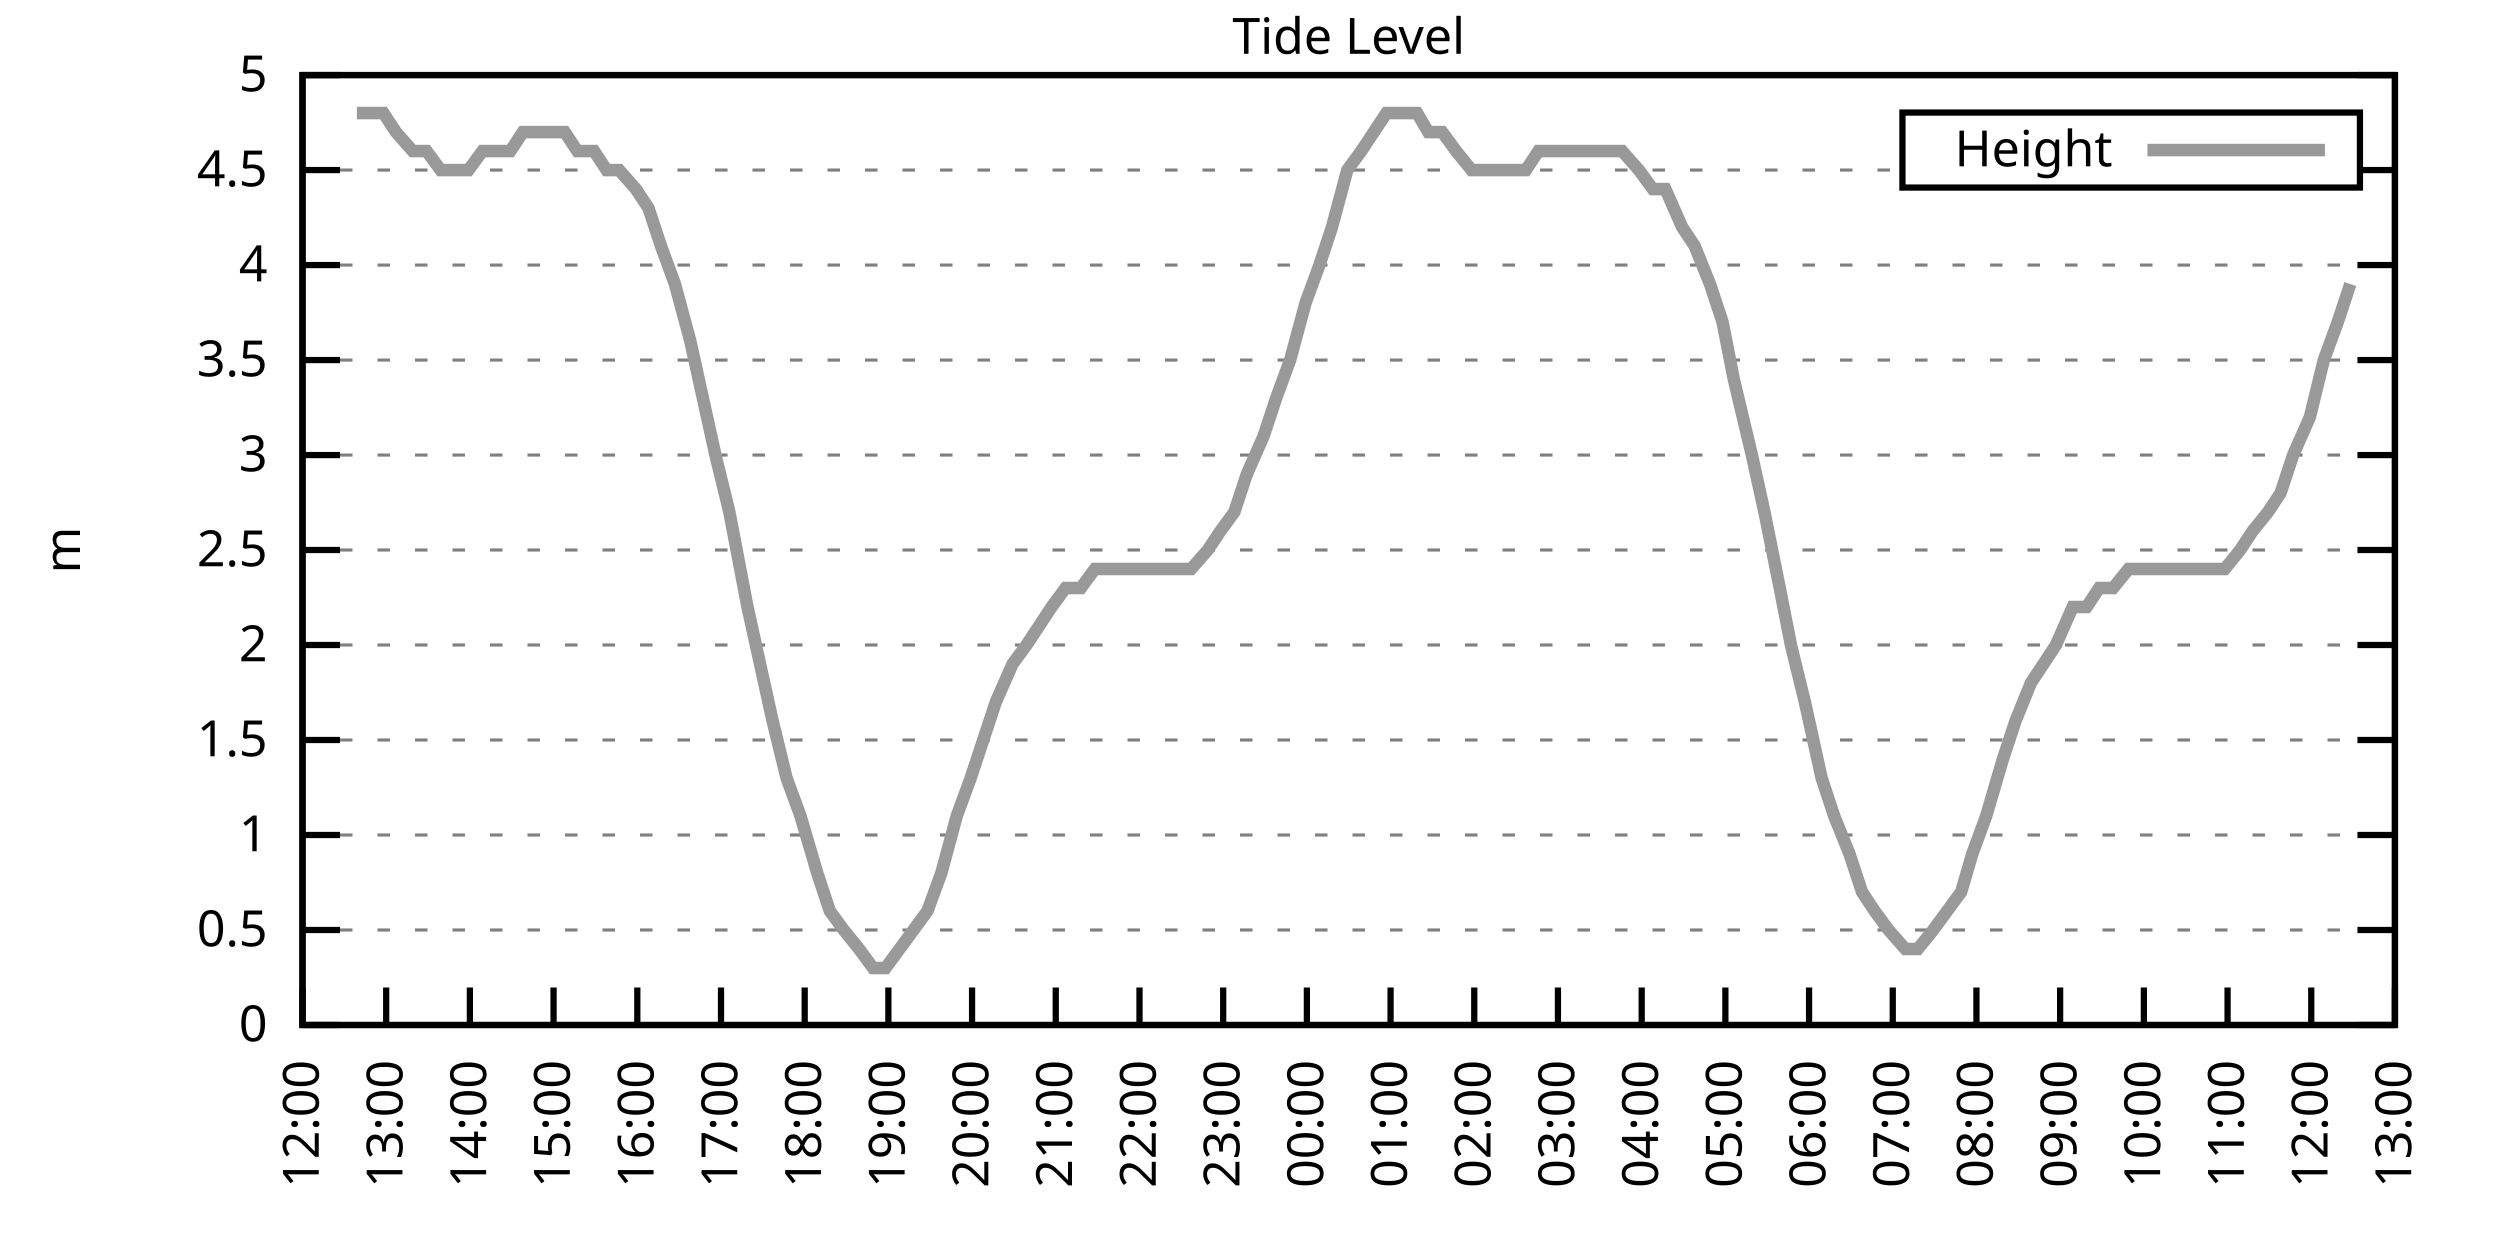
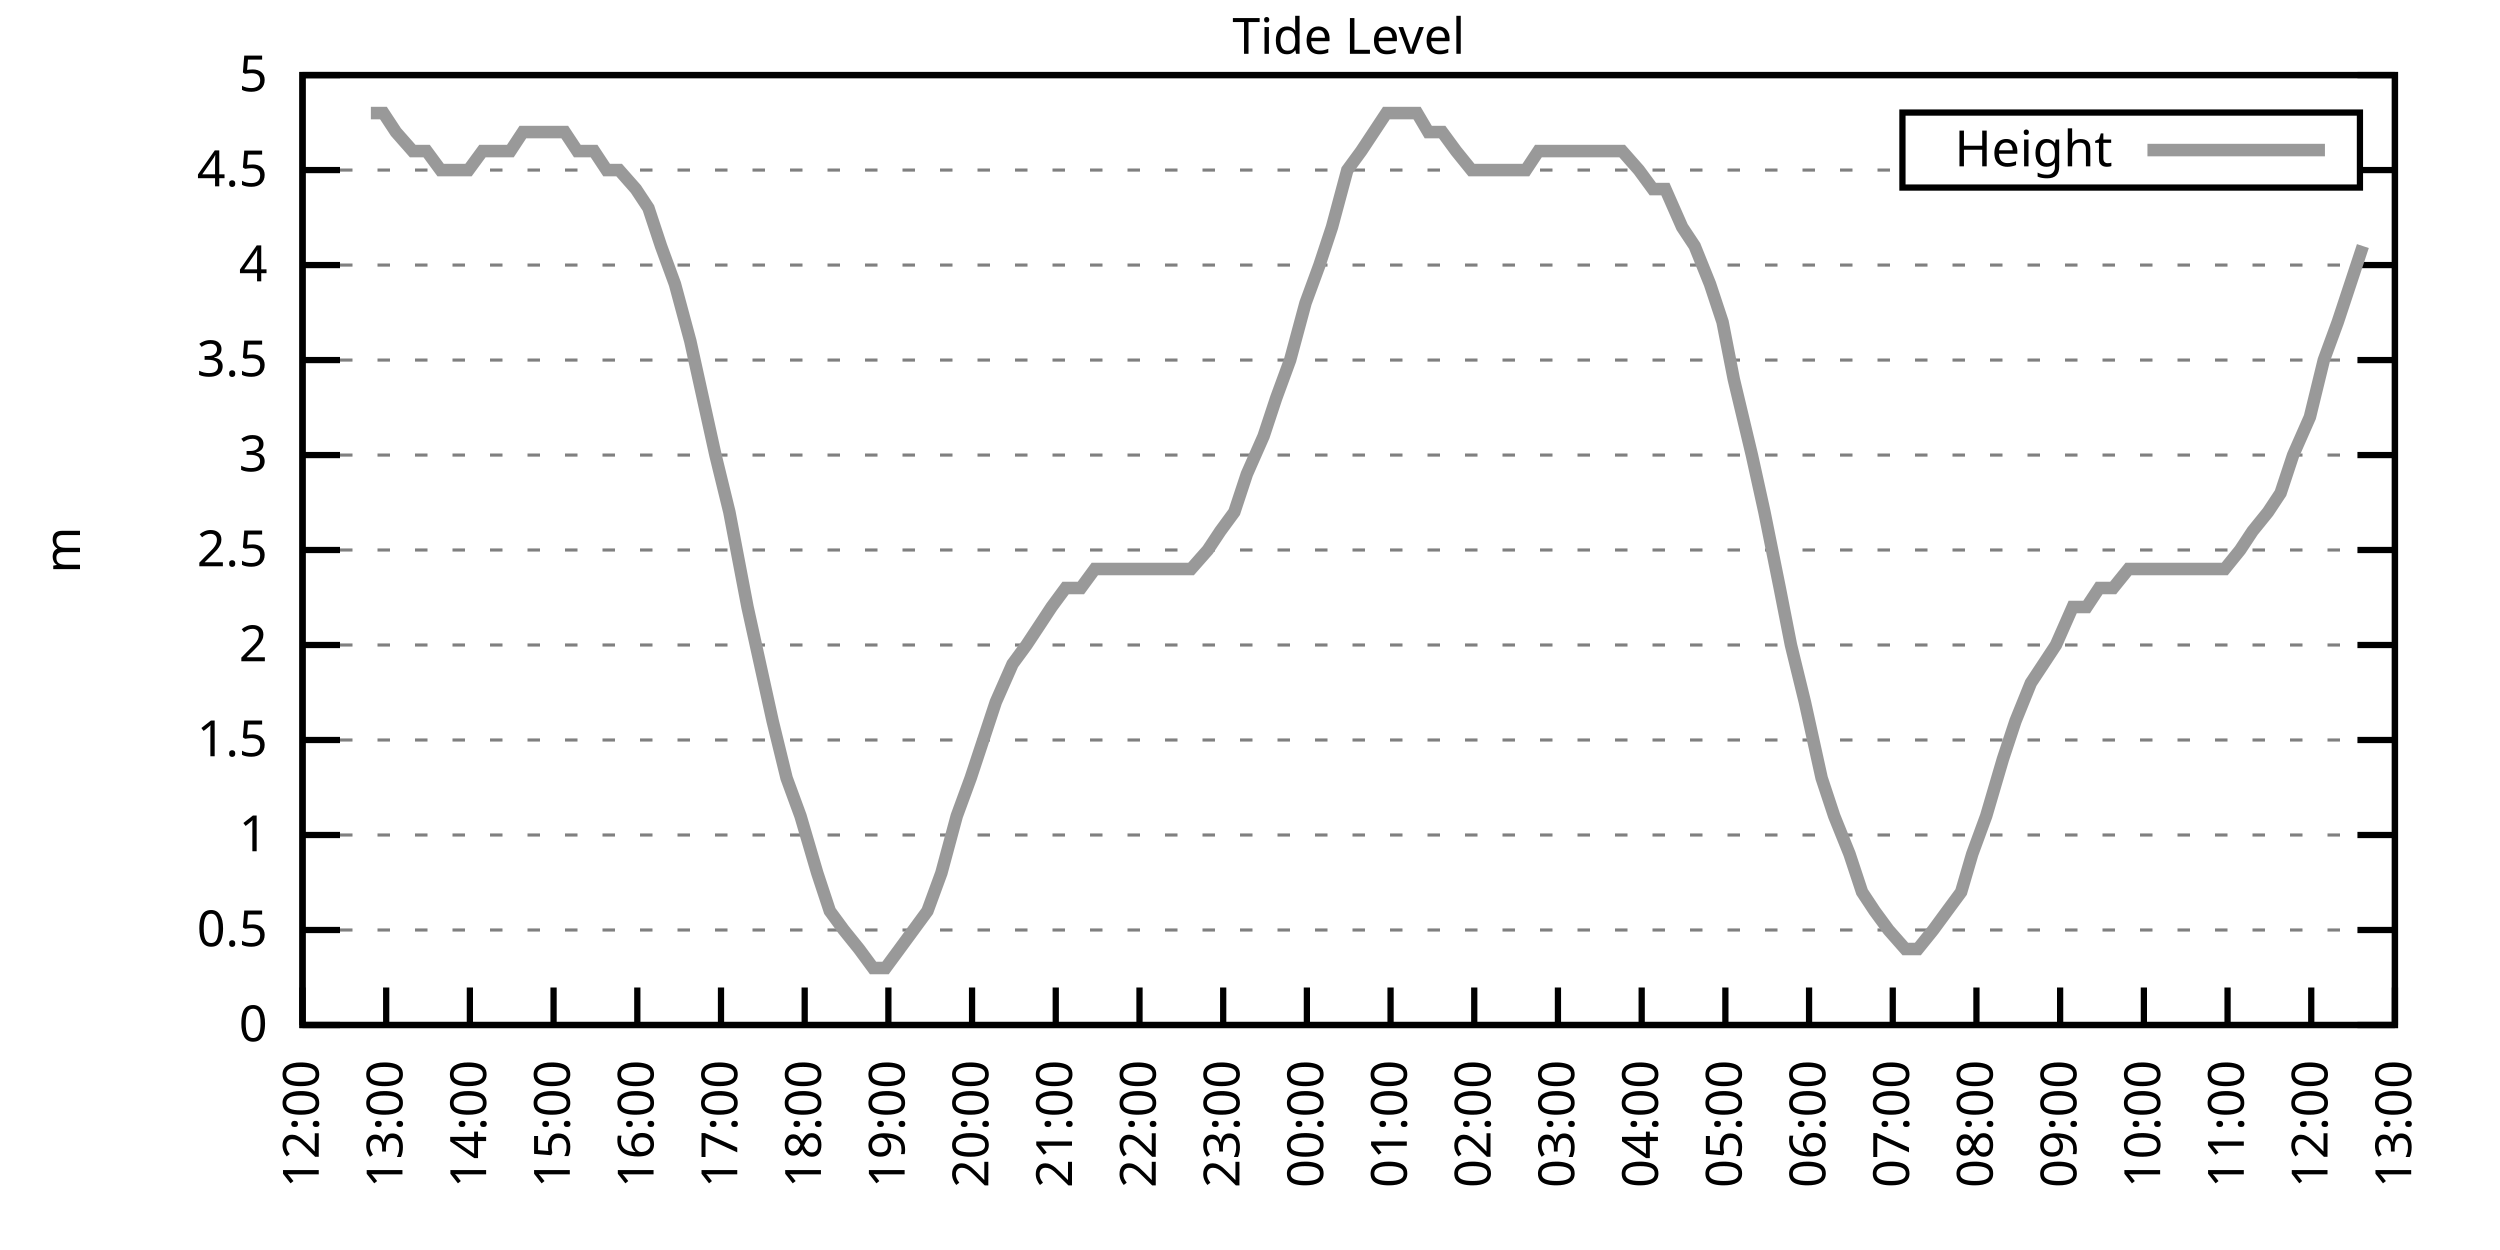
<svg xmlns="http://www.w3.org/2000/svg" xmlns:xlink="http://www.w3.org/1999/xlink" width="400" height="200" viewBox="0 0 400 200">
  <g id="gnuplot_canvas">
    <rect x="0" y="0" width="400" height="200" fill="none" />
    <defs>
      <circle id="gpDot" r="0.5" stroke-width="0.5" stroke="currentColor" />
      <path id="gpPt0" stroke-width="0.333" stroke="currentColor" d="M-1,0 h2 M0,-1 v2" />
      <path id="gpPt1" stroke-width="0.333" stroke="currentColor" d="M-1,-1 L1,1 M1,-1 L-1,1" />
      <path id="gpPt2" stroke-width="0.333" stroke="currentColor" d="M-1,0 L1,0 M0,-1 L0,1 M-1,-1 L1,1 M-1,1 L1,-1" />
      <rect id="gpPt3" stroke-width="0.333" stroke="currentColor" x="-1" y="-1" width="2" height="2" />
      <rect id="gpPt4" stroke-width="0.333" stroke="currentColor" fill="currentColor" x="-1" y="-1" width="2" height="2" />
      <circle id="gpPt5" stroke-width="0.333" stroke="currentColor" cx="0" cy="0" r="1" />
      <use xlink:href="#gpPt5" id="gpPt6" fill="currentColor" stroke="none" />
      <path id="gpPt7" stroke-width="0.333" stroke="currentColor" d="M0,-1.33 L-1.33,0.67 L1.33,0.67 z" />
      <use xlink:href="#gpPt7" id="gpPt8" fill="currentColor" stroke="none" />
      <use xlink:href="#gpPt7" id="gpPt9" stroke="currentColor" transform="rotate(180)" />
      <use xlink:href="#gpPt9" id="gpPt10" fill="currentColor" stroke="none" />
      <use xlink:href="#gpPt3" id="gpPt11" stroke="currentColor" transform="rotate(45)" />
      <use xlink:href="#gpPt11" id="gpPt12" fill="currentColor" stroke="none" />
      <path id="gpPt13" stroke-width="0.333" stroke="currentColor" d="M0,1.330 L1.265,0.411 L0.782,-1.067 L-0.782,-1.076 L-1.265,0.411 z" />
      <use xlink:href="#gpPt13" id="gpPt14" fill="currentColor" stroke="none" />
      <filter id="textbox" filterUnits="objectBoundingBox" x="0" y="0" height="1" width="1">
        <feFlood flood-color="white" flood-opacity="1" result="bgnd" />
        <feComposite in="SourceGraphic" in2="bgnd" operator="atop" />
      </filter>
      <filter id="greybox" filterUnits="objectBoundingBox" x="0" y="0" height="1" width="1">
        <feFlood flood-color="lightgrey" flood-opacity="1" result="grey" />
        <feComposite in="SourceGraphic" in2="grey" operator="atop" />
      </filter>
    </defs>
    <g fill="none" color="white" stroke="currentColor" stroke-width="1.00" stroke-linecap="butt" stroke-linejoin="miter">
</g>
    <g fill="none" color="black" stroke="currentColor" stroke-width="1.00" stroke-linecap="butt" stroke-linejoin="miter">
      <g stroke="none" shape-rendering="crispEdges">
        <polygon fill="rgb(255, 255, 255)" points="48.40,164.00 383.18,164.00 383.18,12.02 48.40,12.02 " />
      </g>
    </g>
    <g fill="none" color="black" stroke="currentColor" stroke-width="1.00" stroke-linecap="butt" stroke-linejoin="miter">
</g>
    <g fill="none" color="black" stroke="black" stroke-width="0.50" stroke-linecap="butt" stroke-linejoin="miter">
</g>
    <g fill="none" color="gray" stroke="currentColor" stroke-width="0.50" stroke-linecap="butt" stroke-linejoin="miter">
      <path stroke="gray" stroke-dasharray="2,4" class="gridline" d="M48.40,164.00 L383.19,164.00  " />
    </g>
    <g fill="none" color="gray" stroke="gray" stroke-width="1.00" stroke-linecap="butt" stroke-linejoin="miter">
</g>
    <g fill="none" color="black" stroke="currentColor" stroke-width="1.00" stroke-linecap="butt" stroke-linejoin="miter">
      <path stroke="black" d="M48.40,164.00 L54.40,164.00 M383.19,164.00 L377.19,164.00  " />
      <g transform="translate(42.80,166.60)" stroke="none" fill="black" font-family="Sans" font-size="8.00" text-anchor="end">
        <text>
          <tspan font-family="Sans"> 0</tspan>
        </text>
      </g>
    </g>
    <g fill="none" color="black" stroke="currentColor" stroke-width="1.00" stroke-linecap="butt" stroke-linejoin="miter">
</g>
    <g fill="none" color="black" stroke="black" stroke-width="0.50" stroke-linecap="butt" stroke-linejoin="miter">
</g>
    <g fill="none" color="gray" stroke="currentColor" stroke-width="0.50" stroke-linecap="butt" stroke-linejoin="miter">
      <path stroke="gray" stroke-dasharray="2,4" class="gridline" d="M48.40,148.80 L383.19,148.80  " />
    </g>
    <g fill="none" color="gray" stroke="gray" stroke-width="1.00" stroke-linecap="butt" stroke-linejoin="miter">
</g>
    <g fill="none" color="black" stroke="currentColor" stroke-width="1.00" stroke-linecap="butt" stroke-linejoin="miter">
      <path stroke="black" d="M48.40,148.80 L54.40,148.80 M383.19,148.80 L377.19,148.80  " />
      <g transform="translate(42.80,151.40)" stroke="none" fill="black" font-family="Sans" font-size="8.00" text-anchor="end">
        <text>
          <tspan font-family="Sans"> 0.5</tspan>
        </text>
      </g>
    </g>
    <g fill="none" color="black" stroke="currentColor" stroke-width="1.00" stroke-linecap="butt" stroke-linejoin="miter">
</g>
    <g fill="none" color="black" stroke="black" stroke-width="0.50" stroke-linecap="butt" stroke-linejoin="miter">
</g>
    <g fill="none" color="gray" stroke="currentColor" stroke-width="0.50" stroke-linecap="butt" stroke-linejoin="miter">
      <path stroke="gray" stroke-dasharray="2,4" class="gridline" d="M48.40,133.60 L383.19,133.60  " />
    </g>
    <g fill="none" color="gray" stroke="gray" stroke-width="1.00" stroke-linecap="butt" stroke-linejoin="miter">
</g>
    <g fill="none" color="black" stroke="currentColor" stroke-width="1.00" stroke-linecap="butt" stroke-linejoin="miter">
      <path stroke="black" d="M48.40,133.60 L54.40,133.60 M383.19,133.60 L377.19,133.60  " />
      <g transform="translate(42.80,136.20)" stroke="none" fill="black" font-family="Sans" font-size="8.00" text-anchor="end">
        <text>
          <tspan font-family="Sans"> 1</tspan>
        </text>
      </g>
    </g>
    <g fill="none" color="black" stroke="currentColor" stroke-width="1.00" stroke-linecap="butt" stroke-linejoin="miter">
</g>
    <g fill="none" color="black" stroke="black" stroke-width="0.50" stroke-linecap="butt" stroke-linejoin="miter">
</g>
    <g fill="none" color="gray" stroke="currentColor" stroke-width="0.50" stroke-linecap="butt" stroke-linejoin="miter">
      <path stroke="gray" stroke-dasharray="2,4" class="gridline" d="M48.40,118.40 L383.19,118.40  " />
    </g>
    <g fill="none" color="gray" stroke="gray" stroke-width="1.00" stroke-linecap="butt" stroke-linejoin="miter">
</g>
    <g fill="none" color="black" stroke="currentColor" stroke-width="1.00" stroke-linecap="butt" stroke-linejoin="miter">
      <path stroke="black" d="M48.40,118.40 L54.40,118.40 M383.19,118.40 L377.19,118.40  " />
      <g transform="translate(42.80,121.00)" stroke="none" fill="black" font-family="Sans" font-size="8.00" text-anchor="end">
        <text>
          <tspan font-family="Sans"> 1.5</tspan>
        </text>
      </g>
    </g>
    <g fill="none" color="black" stroke="currentColor" stroke-width="1.00" stroke-linecap="butt" stroke-linejoin="miter">
</g>
    <g fill="none" color="black" stroke="black" stroke-width="0.50" stroke-linecap="butt" stroke-linejoin="miter">
</g>
    <g fill="none" color="gray" stroke="currentColor" stroke-width="0.50" stroke-linecap="butt" stroke-linejoin="miter">
      <path stroke="gray" stroke-dasharray="2,4" class="gridline" d="M48.40,103.20 L383.19,103.20  " />
    </g>
    <g fill="none" color="gray" stroke="gray" stroke-width="1.00" stroke-linecap="butt" stroke-linejoin="miter">
</g>
    <g fill="none" color="black" stroke="currentColor" stroke-width="1.00" stroke-linecap="butt" stroke-linejoin="miter">
      <path stroke="black" d="M48.40,103.20 L54.40,103.20 M383.19,103.20 L377.19,103.20  " />
      <g transform="translate(42.80,105.80)" stroke="none" fill="black" font-family="Sans" font-size="8.00" text-anchor="end">
        <text>
          <tspan font-family="Sans"> 2</tspan>
        </text>
      </g>
    </g>
    <g fill="none" color="black" stroke="currentColor" stroke-width="1.00" stroke-linecap="butt" stroke-linejoin="miter">
</g>
    <g fill="none" color="black" stroke="black" stroke-width="0.50" stroke-linecap="butt" stroke-linejoin="miter">
</g>
    <g fill="none" color="gray" stroke="currentColor" stroke-width="0.50" stroke-linecap="butt" stroke-linejoin="miter">
      <path stroke="gray" stroke-dasharray="2,4" class="gridline" d="M48.40,88.00 L383.19,88.00  " />
    </g>
    <g fill="none" color="gray" stroke="gray" stroke-width="1.00" stroke-linecap="butt" stroke-linejoin="miter">
</g>
    <g fill="none" color="black" stroke="currentColor" stroke-width="1.00" stroke-linecap="butt" stroke-linejoin="miter">
      <path stroke="black" d="M48.40,88.00 L54.40,88.00 M383.19,88.00 L377.19,88.00  " />
      <g transform="translate(42.80,90.60)" stroke="none" fill="black" font-family="Sans" font-size="8.00" text-anchor="end">
        <text>
          <tspan font-family="Sans"> 2.5</tspan>
        </text>
      </g>
    </g>
    <g fill="none" color="black" stroke="currentColor" stroke-width="1.00" stroke-linecap="butt" stroke-linejoin="miter">
</g>
    <g fill="none" color="black" stroke="black" stroke-width="0.50" stroke-linecap="butt" stroke-linejoin="miter">
</g>
    <g fill="none" color="gray" stroke="currentColor" stroke-width="0.50" stroke-linecap="butt" stroke-linejoin="miter">
      <path stroke="gray" stroke-dasharray="2,4" class="gridline" d="M48.40,72.81 L383.19,72.81  " />
    </g>
    <g fill="none" color="gray" stroke="gray" stroke-width="1.00" stroke-linecap="butt" stroke-linejoin="miter">
</g>
    <g fill="none" color="black" stroke="currentColor" stroke-width="1.00" stroke-linecap="butt" stroke-linejoin="miter">
      <path stroke="black" d="M48.40,72.81 L54.40,72.81 M383.19,72.81 L377.19,72.81  " />
      <g transform="translate(42.80,75.41)" stroke="none" fill="black" font-family="Sans" font-size="8.00" text-anchor="end">
        <text>
          <tspan font-family="Sans"> 3</tspan>
        </text>
      </g>
    </g>
    <g fill="none" color="black" stroke="currentColor" stroke-width="1.00" stroke-linecap="butt" stroke-linejoin="miter">
</g>
    <g fill="none" color="black" stroke="black" stroke-width="0.50" stroke-linecap="butt" stroke-linejoin="miter">
</g>
    <g fill="none" color="gray" stroke="currentColor" stroke-width="0.50" stroke-linecap="butt" stroke-linejoin="miter">
      <path stroke="gray" stroke-dasharray="2,4" class="gridline" d="M48.40,57.61 L383.19,57.61  " />
    </g>
    <g fill="none" color="gray" stroke="gray" stroke-width="1.00" stroke-linecap="butt" stroke-linejoin="miter">
</g>
    <g fill="none" color="black" stroke="currentColor" stroke-width="1.00" stroke-linecap="butt" stroke-linejoin="miter">
      <path stroke="black" d="M48.40,57.61 L54.40,57.61 M383.19,57.61 L377.19,57.61  " />
      <g transform="translate(42.80,60.21)" stroke="none" fill="black" font-family="Sans" font-size="8.00" text-anchor="end">
        <text>
          <tspan font-family="Sans"> 3.5</tspan>
        </text>
      </g>
    </g>
    <g fill="none" color="black" stroke="currentColor" stroke-width="1.00" stroke-linecap="butt" stroke-linejoin="miter">
</g>
    <g fill="none" color="black" stroke="black" stroke-width="0.50" stroke-linecap="butt" stroke-linejoin="miter">
</g>
    <g fill="none" color="gray" stroke="currentColor" stroke-width="0.50" stroke-linecap="butt" stroke-linejoin="miter">
      <path stroke="gray" stroke-dasharray="2,4" class="gridline" d="M48.40,42.41 L383.19,42.41  " />
    </g>
    <g fill="none" color="gray" stroke="gray" stroke-width="1.00" stroke-linecap="butt" stroke-linejoin="miter">
</g>
    <g fill="none" color="black" stroke="currentColor" stroke-width="1.00" stroke-linecap="butt" stroke-linejoin="miter">
      <path stroke="black" d="M48.40,42.41 L54.40,42.41 M383.19,42.41 L377.19,42.41  " />
      <g transform="translate(42.80,45.01)" stroke="none" fill="black" font-family="Sans" font-size="8.00" text-anchor="end">
        <text>
          <tspan font-family="Sans"> 4</tspan>
        </text>
      </g>
    </g>
    <g fill="none" color="black" stroke="currentColor" stroke-width="1.00" stroke-linecap="butt" stroke-linejoin="miter">
</g>
    <g fill="none" color="black" stroke="black" stroke-width="0.50" stroke-linecap="butt" stroke-linejoin="miter">
</g>
    <g fill="none" color="gray" stroke="currentColor" stroke-width="0.50" stroke-linecap="butt" stroke-linejoin="miter">
      <path stroke="gray" stroke-dasharray="2,4" class="gridline" d="M48.40,27.21 L304.39,27.21 M377.59,27.21 L383.19,27.21  " />
    </g>
    <g fill="none" color="gray" stroke="gray" stroke-width="1.00" stroke-linecap="butt" stroke-linejoin="miter">
</g>
    <g fill="none" color="black" stroke="currentColor" stroke-width="1.00" stroke-linecap="butt" stroke-linejoin="miter">
      <path stroke="black" d="M48.40,27.21 L54.40,27.21 M383.19,27.21 L377.19,27.21  " />
      <g transform="translate(42.80,29.81)" stroke="none" fill="black" font-family="Sans" font-size="8.00" text-anchor="end">
        <text>
          <tspan font-family="Sans"> 4.5</tspan>
        </text>
      </g>
    </g>
    <g fill="none" color="black" stroke="currentColor" stroke-width="1.00" stroke-linecap="butt" stroke-linejoin="miter">
</g>
    <g fill="none" color="black" stroke="black" stroke-width="0.50" stroke-linecap="butt" stroke-linejoin="miter">
</g>
    <g fill="none" color="gray" stroke="currentColor" stroke-width="0.50" stroke-linecap="butt" stroke-linejoin="miter">
      <path stroke="gray" stroke-dasharray="2,4" class="gridline" d="M48.40,12.01 L383.19,12.01  " />
    </g>
    <g fill="none" color="gray" stroke="gray" stroke-width="1.00" stroke-linecap="butt" stroke-linejoin="miter">
</g>
    <g fill="none" color="black" stroke="currentColor" stroke-width="1.00" stroke-linecap="butt" stroke-linejoin="miter">
      <path stroke="black" d="M48.40,12.01 L54.40,12.01 M383.19,12.01 L377.19,12.01  " />
      <g transform="translate(42.80,14.61)" stroke="none" fill="black" font-family="Sans" font-size="8.00" text-anchor="end">
        <text>
          <tspan font-family="Sans"> 5</tspan>
        </text>
      </g>
    </g>
    <g fill="none" color="black" stroke="currentColor" stroke-width="1.00" stroke-linecap="butt" stroke-linejoin="miter">
      <path stroke="black" d="M48.40,164.00 L48.40,158.00  " />
      <g transform="translate(51.00,169.60) rotate(270.00)" stroke="none" fill="black" font-family="Sans" font-size="8.00" text-anchor="end">
        <text>
          <tspan font-family="Sans">12:00</tspan>
        </text>
      </g>
    </g>
    <g fill="none" color="black" stroke="currentColor" stroke-width="1.00" stroke-linecap="butt" stroke-linejoin="miter">
      <path stroke="black" d="M61.79,164.00 L61.79,158.00  " />
      <g transform="translate(64.39,169.60) rotate(270.00)" stroke="none" fill="black" font-family="Sans" font-size="8.00" text-anchor="end">
        <text>
          <tspan font-family="Sans">13:00</tspan>
        </text>
      </g>
    </g>
    <g fill="none" color="black" stroke="currentColor" stroke-width="1.00" stroke-linecap="butt" stroke-linejoin="miter">
      <path stroke="black" d="M75.18,164.00 L75.18,158.00  " />
      <g transform="translate(77.78,169.60) rotate(270.00)" stroke="none" fill="black" font-family="Sans" font-size="8.00" text-anchor="end">
        <text>
          <tspan font-family="Sans">14:00</tspan>
        </text>
      </g>
    </g>
    <g fill="none" color="black" stroke="currentColor" stroke-width="1.00" stroke-linecap="butt" stroke-linejoin="miter">
      <path stroke="black" d="M88.57,164.00 L88.57,158.00  " />
      <g transform="translate(91.17,169.60) rotate(270.00)" stroke="none" fill="black" font-family="Sans" font-size="8.00" text-anchor="end">
        <text>
          <tspan font-family="Sans">15:00</tspan>
        </text>
      </g>
    </g>
    <g fill="none" color="black" stroke="currentColor" stroke-width="1.00" stroke-linecap="butt" stroke-linejoin="miter">
      <path stroke="black" d="M101.97,164.00 L101.97,158.00  " />
      <g transform="translate(104.57,169.60) rotate(270.00)" stroke="none" fill="black" font-family="Sans" font-size="8.00" text-anchor="end">
        <text>
          <tspan font-family="Sans">16:00</tspan>
        </text>
      </g>
    </g>
    <g fill="none" color="black" stroke="currentColor" stroke-width="1.00" stroke-linecap="butt" stroke-linejoin="miter">
      <path stroke="black" d="M115.36,164.00 L115.36,158.00  " />
      <g transform="translate(117.96,169.60) rotate(270.00)" stroke="none" fill="black" font-family="Sans" font-size="8.00" text-anchor="end">
        <text>
          <tspan font-family="Sans">17:00</tspan>
        </text>
      </g>
    </g>
    <g fill="none" color="black" stroke="currentColor" stroke-width="1.00" stroke-linecap="butt" stroke-linejoin="miter">
      <path stroke="black" d="M128.75,164.00 L128.75,158.00  " />
      <g transform="translate(131.35,169.60) rotate(270.00)" stroke="none" fill="black" font-family="Sans" font-size="8.00" text-anchor="end">
        <text>
          <tspan font-family="Sans">18:00</tspan>
        </text>
      </g>
    </g>
    <g fill="none" color="black" stroke="currentColor" stroke-width="1.00" stroke-linecap="butt" stroke-linejoin="miter">
      <path stroke="black" d="M142.14,164.00 L142.14,158.00  " />
      <g transform="translate(144.74,169.60) rotate(270.00)" stroke="none" fill="black" font-family="Sans" font-size="8.00" text-anchor="end">
        <text>
          <tspan font-family="Sans">19:00</tspan>
        </text>
      </g>
    </g>
    <g fill="none" color="black" stroke="currentColor" stroke-width="1.00" stroke-linecap="butt" stroke-linejoin="miter">
      <path stroke="black" d="M155.53,164.00 L155.53,158.00  " />
      <g transform="translate(158.13,169.60) rotate(270.00)" stroke="none" fill="black" font-family="Sans" font-size="8.00" text-anchor="end">
        <text>
          <tspan font-family="Sans">20:00</tspan>
        </text>
      </g>
    </g>
    <g fill="none" color="black" stroke="currentColor" stroke-width="1.00" stroke-linecap="butt" stroke-linejoin="miter">
      <path stroke="black" d="M168.92,164.00 L168.92,158.00  " />
      <g transform="translate(171.52,169.60) rotate(270.00)" stroke="none" fill="black" font-family="Sans" font-size="8.00" text-anchor="end">
        <text>
          <tspan font-family="Sans">21:00</tspan>
        </text>
      </g>
    </g>
    <g fill="none" color="black" stroke="currentColor" stroke-width="1.00" stroke-linecap="butt" stroke-linejoin="miter">
      <path stroke="black" d="M182.32,164.00 L182.32,158.00  " />
      <g transform="translate(184.92,169.60) rotate(270.00)" stroke="none" fill="black" font-family="Sans" font-size="8.00" text-anchor="end">
        <text>
          <tspan font-family="Sans">22:00</tspan>
        </text>
      </g>
    </g>
    <g fill="none" color="black" stroke="currentColor" stroke-width="1.00" stroke-linecap="butt" stroke-linejoin="miter">
      <path stroke="black" d="M195.71,164.00 L195.71,158.00  " />
      <g transform="translate(198.31,169.60) rotate(270.00)" stroke="none" fill="black" font-family="Sans" font-size="8.00" text-anchor="end">
        <text>
          <tspan font-family="Sans">23:00</tspan>
        </text>
      </g>
    </g>
    <g fill="none" color="black" stroke="currentColor" stroke-width="1.00" stroke-linecap="butt" stroke-linejoin="miter">
      <path stroke="black" d="M209.10,164.00 L209.10,158.00  " />
      <g transform="translate(211.70,169.60) rotate(270.00)" stroke="none" fill="black" font-family="Sans" font-size="8.00" text-anchor="end">
        <text>
          <tspan font-family="Sans">00:00</tspan>
        </text>
      </g>
    </g>
    <g fill="none" color="black" stroke="currentColor" stroke-width="1.00" stroke-linecap="butt" stroke-linejoin="miter">
      <path stroke="black" d="M222.49,164.00 L222.49,158.00  " />
      <g transform="translate(225.09,169.60) rotate(270.00)" stroke="none" fill="black" font-family="Sans" font-size="8.00" text-anchor="end">
        <text>
          <tspan font-family="Sans">01:00</tspan>
        </text>
      </g>
    </g>
    <g fill="none" color="black" stroke="currentColor" stroke-width="1.00" stroke-linecap="butt" stroke-linejoin="miter">
      <path stroke="black" d="M235.88,164.00 L235.88,158.00  " />
      <g transform="translate(238.48,169.60) rotate(270.00)" stroke="none" fill="black" font-family="Sans" font-size="8.00" text-anchor="end">
        <text>
          <tspan font-family="Sans">02:00</tspan>
        </text>
      </g>
    </g>
    <g fill="none" color="black" stroke="currentColor" stroke-width="1.00" stroke-linecap="butt" stroke-linejoin="miter">
      <path stroke="black" d="M249.27,164.00 L249.27,158.00  " />
      <g transform="translate(251.87,169.60) rotate(270.00)" stroke="none" fill="black" font-family="Sans" font-size="8.00" text-anchor="end">
        <text>
          <tspan font-family="Sans">03:00</tspan>
        </text>
      </g>
    </g>
    <g fill="none" color="black" stroke="currentColor" stroke-width="1.00" stroke-linecap="butt" stroke-linejoin="miter">
      <path stroke="black" d="M262.67,164.00 L262.67,158.00  " />
      <g transform="translate(265.27,169.60) rotate(270.00)" stroke="none" fill="black" font-family="Sans" font-size="8.00" text-anchor="end">
        <text>
          <tspan font-family="Sans">04:00</tspan>
        </text>
      </g>
    </g>
    <g fill="none" color="black" stroke="currentColor" stroke-width="1.00" stroke-linecap="butt" stroke-linejoin="miter">
      <path stroke="black" d="M276.06,164.00 L276.06,158.00  " />
      <g transform="translate(278.66,169.60) rotate(270.00)" stroke="none" fill="black" font-family="Sans" font-size="8.00" text-anchor="end">
        <text>
          <tspan font-family="Sans">05:00</tspan>
        </text>
      </g>
    </g>
    <g fill="none" color="black" stroke="currentColor" stroke-width="1.00" stroke-linecap="butt" stroke-linejoin="miter">
      <path stroke="black" d="M289.45,164.00 L289.45,158.00  " />
      <g transform="translate(292.05,169.60) rotate(270.00)" stroke="none" fill="black" font-family="Sans" font-size="8.00" text-anchor="end">
        <text>
          <tspan font-family="Sans">06:00</tspan>
        </text>
      </g>
    </g>
    <g fill="none" color="black" stroke="currentColor" stroke-width="1.00" stroke-linecap="butt" stroke-linejoin="miter">
      <path stroke="black" d="M302.84,164.00 L302.84,158.00  " />
      <g transform="translate(305.44,169.60) rotate(270.00)" stroke="none" fill="black" font-family="Sans" font-size="8.00" text-anchor="end">
        <text>
          <tspan font-family="Sans">07:00</tspan>
        </text>
      </g>
    </g>
    <g fill="none" color="black" stroke="currentColor" stroke-width="1.00" stroke-linecap="butt" stroke-linejoin="miter">
      <path stroke="black" d="M316.23,164.00 L316.23,158.00  " />
      <g transform="translate(318.83,169.60) rotate(270.00)" stroke="none" fill="black" font-family="Sans" font-size="8.00" text-anchor="end">
        <text>
          <tspan font-family="Sans">08:00</tspan>
        </text>
      </g>
    </g>
    <g fill="none" color="black" stroke="currentColor" stroke-width="1.00" stroke-linecap="butt" stroke-linejoin="miter">
      <path stroke="black" d="M329.62,164.00 L329.62,158.00  " />
      <g transform="translate(332.22,169.60) rotate(270.00)" stroke="none" fill="black" font-family="Sans" font-size="8.00" text-anchor="end">
        <text>
          <tspan font-family="Sans">09:00</tspan>
        </text>
      </g>
    </g>
    <g fill="none" color="black" stroke="currentColor" stroke-width="1.00" stroke-linecap="butt" stroke-linejoin="miter">
      <path stroke="black" d="M343.02,164.00 L343.02,158.00  " />
      <g transform="translate(345.62,169.60) rotate(270.00)" stroke="none" fill="black" font-family="Sans" font-size="8.00" text-anchor="end">
        <text>
          <tspan font-family="Sans">10:00</tspan>
        </text>
      </g>
    </g>
    <g fill="none" color="black" stroke="currentColor" stroke-width="1.00" stroke-linecap="butt" stroke-linejoin="miter">
      <path stroke="black" d="M356.41,164.00 L356.41,158.00  " />
      <g transform="translate(359.01,169.60) rotate(270.00)" stroke="none" fill="black" font-family="Sans" font-size="8.00" text-anchor="end">
        <text>
          <tspan font-family="Sans">11:00</tspan>
        </text>
      </g>
    </g>
    <g fill="none" color="black" stroke="currentColor" stroke-width="1.00" stroke-linecap="butt" stroke-linejoin="miter">
      <path stroke="black" d="M369.80,164.00 L369.80,158.00  " />
      <g transform="translate(372.40,169.60) rotate(270.00)" stroke="none" fill="black" font-family="Sans" font-size="8.00" text-anchor="end">
        <text>
          <tspan font-family="Sans">12:00</tspan>
        </text>
      </g>
    </g>
    <g fill="none" color="black" stroke="currentColor" stroke-width="1.00" stroke-linecap="butt" stroke-linejoin="miter">
      <path stroke="black" d="M383.19,164.00 L383.19,158.00  " />
      <g transform="translate(385.79,169.60) rotate(270.00)" stroke="none" fill="black" font-family="Sans" font-size="8.00" text-anchor="end">
        <text>
          <tspan font-family="Sans">13:00</tspan>
        </text>
      </g>
    </g>
    <g fill="none" color="black" stroke="currentColor" stroke-width="1.00" stroke-linecap="butt" stroke-linejoin="miter">
</g>
    <g fill="none" color="black" stroke="currentColor" stroke-width="1.00" stroke-linecap="butt" stroke-linejoin="miter">
      <path stroke="black" d="M48.40,12.01 L48.40,164.00 L383.19,164.00 L383.19,12.01 L48.40,12.01 Z  " />
    </g>
    <g fill="none" color="black" stroke="currentColor" stroke-width="1.00" stroke-linecap="butt" stroke-linejoin="miter">
</g>
    <g fill="none" color="black" stroke="currentColor" stroke-width="1.00" stroke-linecap="butt" stroke-linejoin="miter">
      <path stroke="black" d="M304.39,30.01 L304.39,18.01 L377.59,18.01 L377.59,30.01 L304.39,30.01 Z  " />
    </g>
    <g id="Tide_level_plot_1">
      <g fill="none" color="white" stroke="black" stroke-width="2.00" stroke-linecap="butt" stroke-linejoin="miter">
</g>
      <g fill="none" color="black" stroke="currentColor" stroke-width="2.00" stroke-linecap="butt" stroke-linejoin="miter">
        <g transform="translate(337.99,26.61)" stroke="none" fill="black" font-family="Sans" font-size="8.00" text-anchor="end">
          <text>
            <tspan font-family="Sans">Height</tspan>
          </text>
        </g>
      </g>
      <g fill="none" color="black" stroke="currentColor" stroke-width="2.00" stroke-linecap="butt" stroke-linejoin="miter">
-         <path stroke="rgb(153, 153, 153)" d="M343.59,24.01 L371.99,24.01 M57.10,18.09 L59.34,18.09 L61.35,18.09 L63.35,21.13 L66.03,24.17 L68.26,24.17   L70.50,27.21 L72.28,27.21 L74.96,27.21 L77.19,24.17 L79.20,24.17 L81.66,24.17 L83.66,21.13 L85.90,21.13   L88.35,21.13 L90.36,21.13 L92.37,24.17 L95.05,24.17 L97.06,27.21 L99.06,27.21 L101.74,30.25 L103.75,33.29   L105.76,39.37 L107.99,45.45 L110.45,54.57 L112.46,63.69 L114.47,72.81 L116.70,81.93 L119.60,97.12 L121.61,106.24   L123.62,115.36 L125.85,124.48 L128.08,130.56 L130.76,139.68 L132.77,145.76 L135.00,148.80 L137.45,151.84 L139.69,154.88   L141.69,154.88 L143.93,151.84 L146.16,148.80 L148.39,145.76 L150.62,139.68 L153.08,130.56 L155.31,124.48 L157.32,118.40   L159.33,112.32 L162.01,106.24 L164.24,103.20 L166.25,100.16 L168.25,97.12 L170.49,94.08 L172.94,94.08 L175.17,91.04   L177.41,91.04 L179.64,91.04 L181.87,91.04 L183.88,91.04 L186.56,91.04 L188.79,91.04 L190.57,91.04 L193.25,88.00   L195.26,84.97 L197.49,81.93 L199.50,75.85 L202.18,69.77 L204.19,63.69 L206.42,57.61 L208.88,48.49 L211.11,42.41   L213.12,36.33 L215.57,27.21 L217.80,24.17 L219.81,21.13 L221.82,18.09 L224.50,18.09 L226.73,18.09 L228.52,21.13   L230.75,21.13 L232.98,24.17 L235.44,27.21 L237.22,27.21 L239.90,27.21 L242.13,27.21 L244.14,27.21 L246.15,24.17   L248.83,24.17 L251.28,24.17 L253.29,24.17 L255.75,24.17 L257.98,24.17 L259.54,24.17 L262.22,27.21 L264.45,30.25   L266.46,30.25 L269.14,36.33 L271.15,39.37 L273.60,45.45 L275.61,51.53 L277.40,60.65 L280.30,72.81 L282.31,81.93   L284.76,94.08 L286.55,103.20 L288.78,112.32 L291.46,124.48 L293.47,130.56 L295.92,136.64 L297.93,142.72 L299.94,145.76   L302.17,148.80 L304.85,151.84 L306.86,151.84 L309.31,148.80 L311.54,145.76 L313.78,142.72 L315.56,136.64 L317.79,130.56   L320.47,121.44 L322.48,115.36 L324.94,109.28 L326.95,106.24 L328.95,103.20 L331.63,97.12 L333.86,97.12 L335.87,94.08   L338.10,94.08 L340.56,91.04 L342.35,91.04 L345.02,91.04 L347.03,91.04 L349.04,91.04 L351.72,91.04 L353.51,91.04   L355.96,91.04 L358.42,88.00 L360.42,84.97 L362.88,81.93 L364.89,78.89 L366.90,72.81 L369.58,66.73 L371.81,57.61   L374.04,51.53 L376.05,45.45  " />
+         <path stroke="rgb(153, 153, 153)" d="M343.59,24.01 L371.99,24.01 M59.34,18.09 L61.35,18.09 L63.35,21.13 L66.03,24.17 L68.26,24.17 L70.50,27.21   L72.28,27.21 L74.96,27.21 L77.19,24.17 L79.20,24.17 L81.66,24.17 L83.66,21.13 L85.90,21.13 L88.35,21.13   L90.36,21.13 L92.37,24.17 L95.05,24.17 L97.06,27.21 L99.06,27.21 L101.74,30.25 L103.75,33.29 L105.76,39.37   L107.99,45.45 L110.45,54.57 L112.46,63.69 L114.47,72.81 L116.70,81.93 L119.60,97.12 L121.61,106.24 L123.62,115.36   L125.85,124.48 L128.08,130.56 L130.76,139.68 L132.77,145.76 L135.00,148.80 L137.45,151.84 L139.69,154.88 L141.69,154.88   L143.93,151.84 L146.16,148.80 L148.39,145.76 L150.62,139.68 L153.08,130.56 L155.31,124.48 L157.32,118.40 L159.33,112.32   L162.01,106.24 L164.24,103.20 L166.25,100.16 L168.25,97.12 L170.49,94.08 L172.94,94.08 L175.17,91.04 L177.41,91.04   L179.64,91.04 L181.87,91.04 L183.88,91.04 L186.56,91.04 L188.79,91.04 L190.57,91.04 L193.25,88.00 L195.26,84.97   L197.49,81.93 L199.50,75.85 L202.18,69.77 L204.19,63.69 L206.42,57.61 L208.88,48.49 L211.11,42.41 L213.12,36.33   L215.57,27.21 L217.80,24.17 L219.81,21.13 L221.82,18.09 L224.50,18.09 L226.73,18.09 L228.52,21.13 L230.75,21.13   L232.98,24.17 L235.44,27.21 L237.22,27.21 L239.90,27.21 L242.13,27.21 L244.14,27.21 L246.15,24.17 L248.83,24.17   L251.28,24.17 L253.29,24.17 L255.75,24.17 L257.98,24.17 L259.54,24.17 L262.22,27.21 L264.45,30.25 L266.46,30.25   L269.14,36.33 L271.15,39.37 L273.60,45.45 L275.61,51.53 L277.40,60.65 L280.30,72.81 L282.31,81.93 L284.76,94.08   L286.55,103.20 L288.78,112.32 L291.46,124.48 L293.47,130.56 L295.92,136.64 L297.93,142.72 L299.94,145.76 L302.17,148.80   L304.85,151.84 L306.86,151.84 L309.31,148.80 L311.54,145.76 L313.78,142.72 L315.56,136.64 L317.79,130.56 L320.47,121.44   L322.48,115.36 L324.94,109.28 L326.95,106.24 L328.95,103.20 L331.63,97.12 L333.86,97.12 L335.87,94.08 L338.10,94.08   L340.56,91.04 L342.35,91.04 L345.02,91.04 L347.03,91.04 L349.04,91.04 L351.72,91.04 L353.51,91.04 L355.96,91.04   L358.42,88.00 L360.42,84.97 L362.88,81.93 L364.89,78.89 L366.90,72.81 L369.58,66.73 L371.81,57.61 L374.04,51.53   L376.05,45.45 L378.06,39.37  " />
      </g>
    </g>
    <g fill="none" color="black" stroke="currentColor" stroke-width="2.00" stroke-linecap="butt" stroke-linejoin="miter">
</g>
    <g fill="none" color="black" stroke="black" stroke-width="1.00" stroke-linecap="butt" stroke-linejoin="miter">
</g>
    <g fill="none" color="black" stroke="currentColor" stroke-width="1.00" stroke-linecap="butt" stroke-linejoin="miter">
      <path stroke="black" d="M48.40,12.01 L48.40,164.00 L383.19,164.00 L383.19,12.01 L48.40,12.01 Z  " />
      <g transform="translate(12.80,88.01) rotate(270.00)" stroke="none" fill="black" font-family="Sans" font-size="8.00" text-anchor="middle">
        <text>
          <tspan font-family="Sans">m</tspan>
        </text>
      </g>
    </g>
    <g fill="none" color="black" stroke="currentColor" stroke-width="1.00" stroke-linecap="butt" stroke-linejoin="miter">
</g>
    <g fill="none" color="black" stroke="currentColor" stroke-width="1.00" stroke-linecap="butt" stroke-linejoin="miter">
      <g transform="translate(215.79,8.61)" stroke="none" fill="black" font-family="Sans" font-size="8.00" text-anchor="middle">
        <text>
          <tspan font-family="Sans">Tide Level</tspan>
        </text>
      </g>
    </g>
    <g fill="none" color="black" stroke="currentColor" stroke-width="1.00" stroke-linecap="butt" stroke-linejoin="miter">
</g>
  </g>
</svg>
